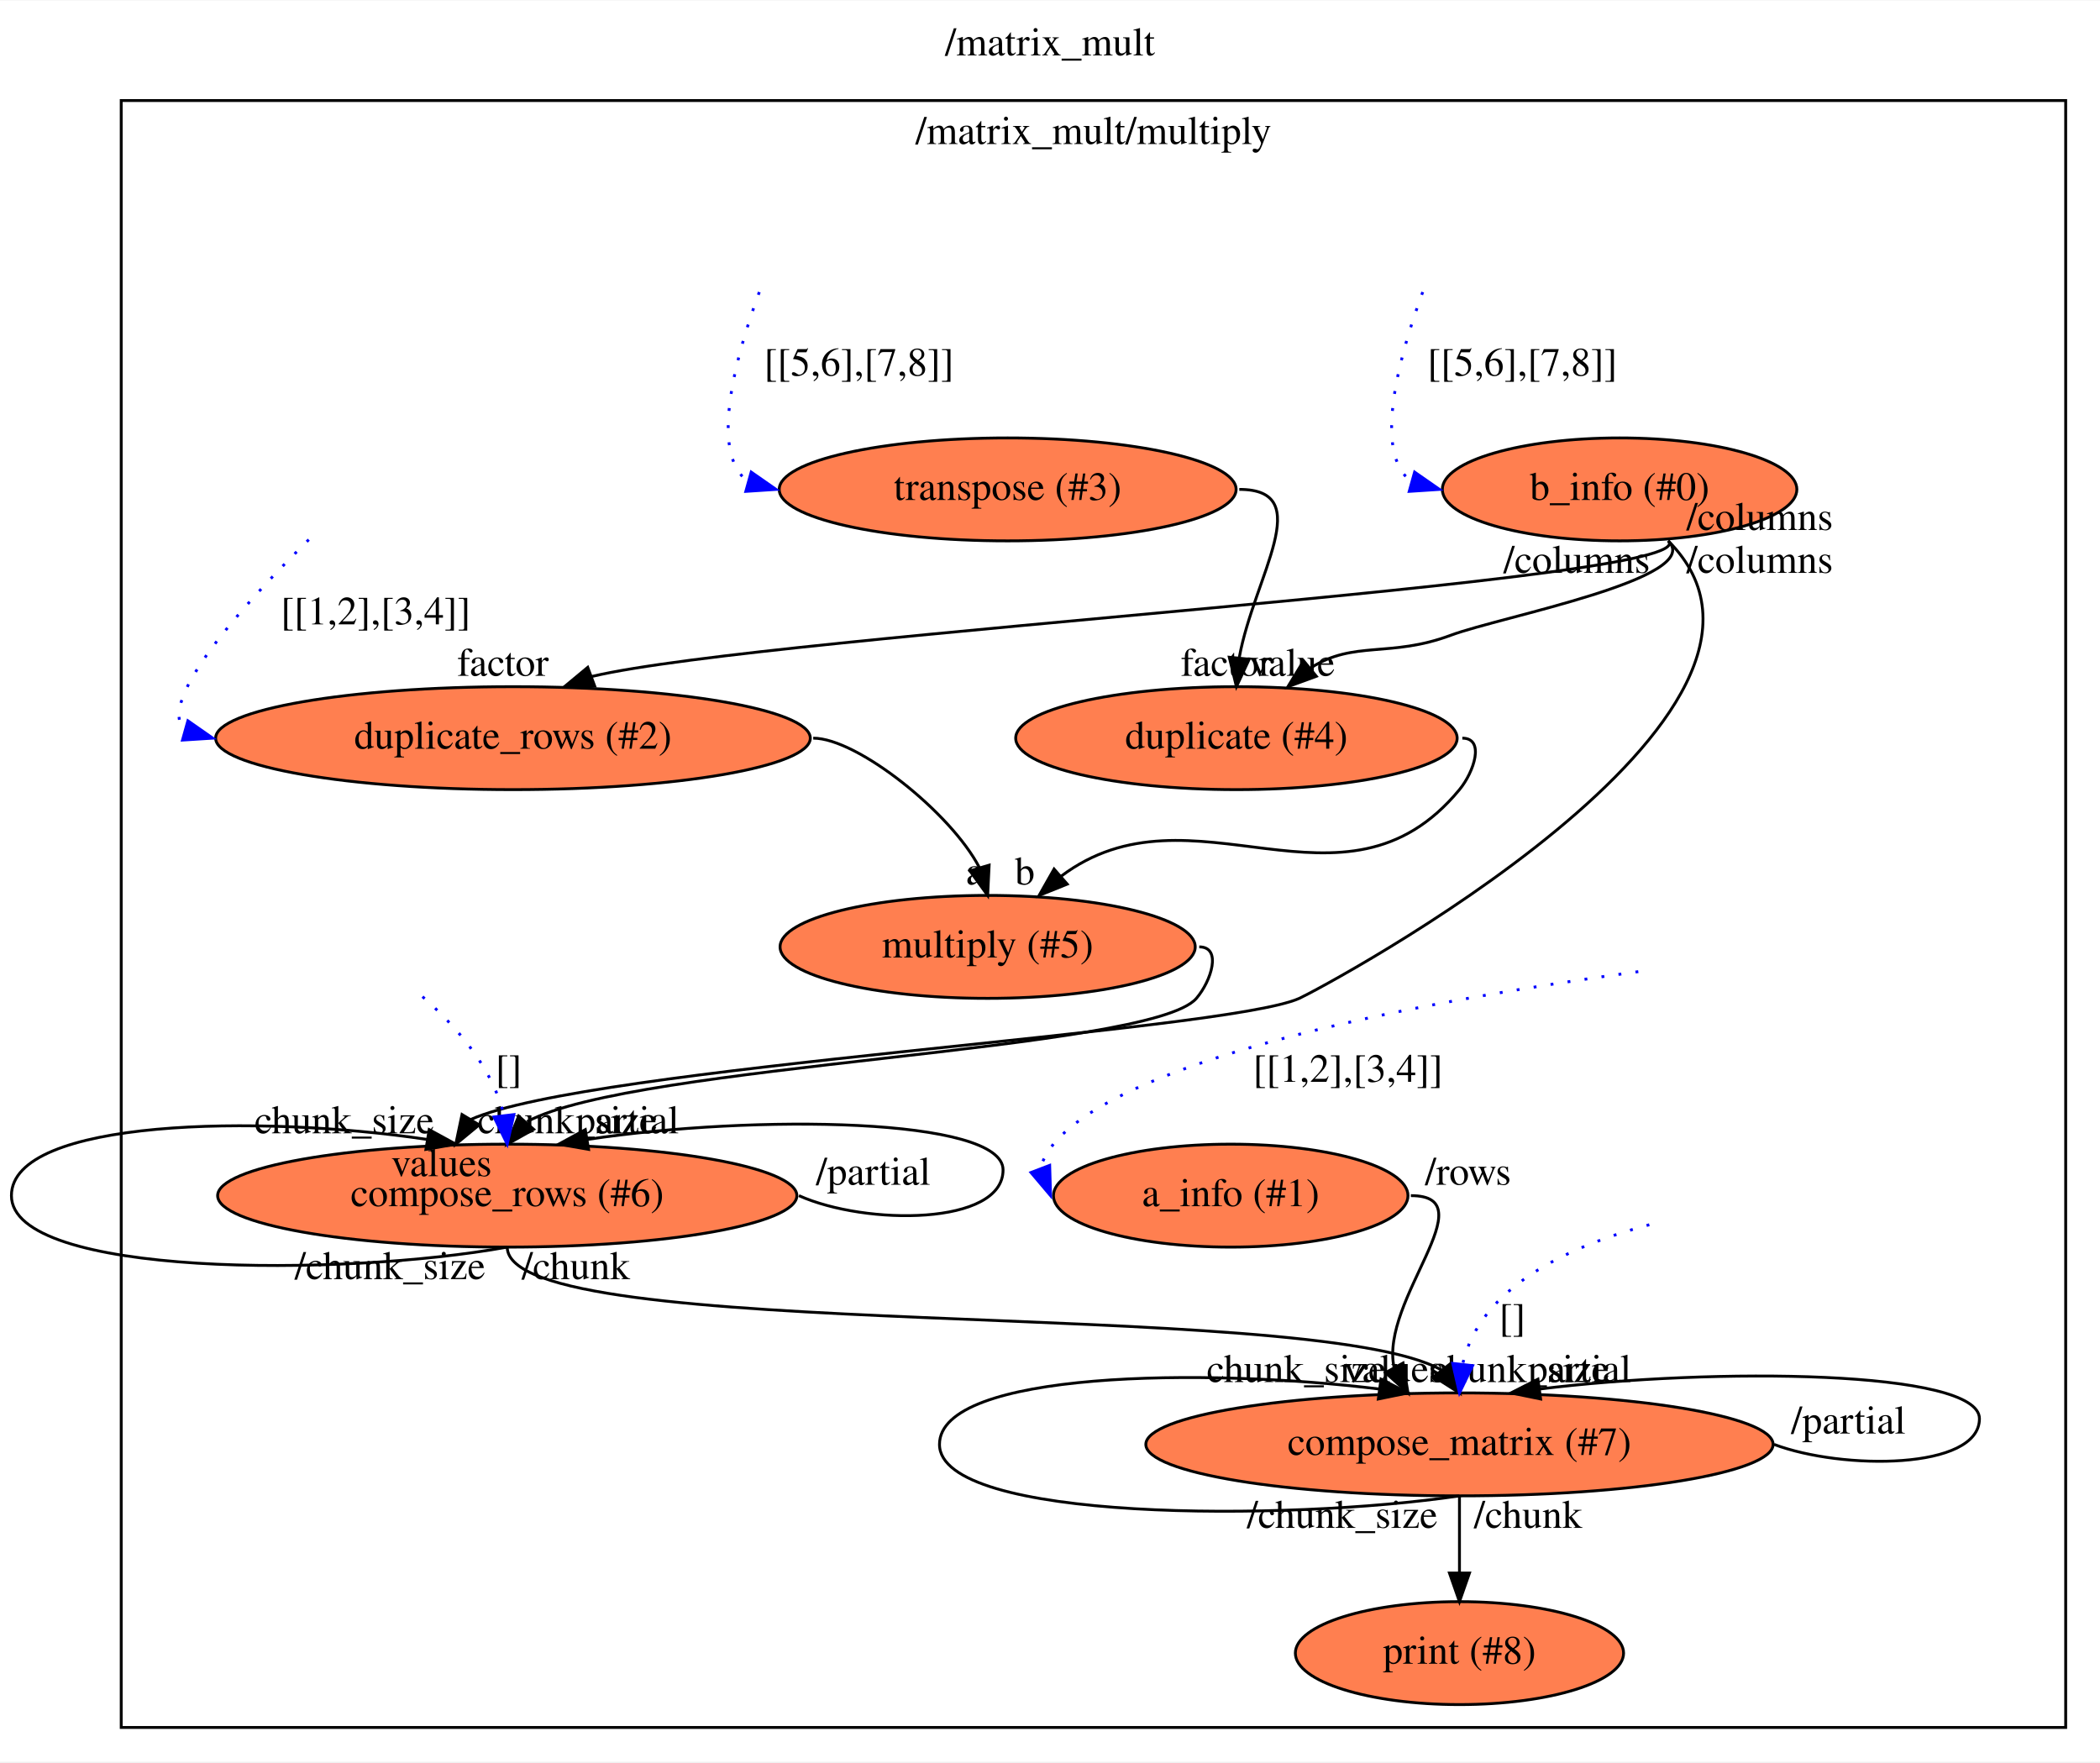
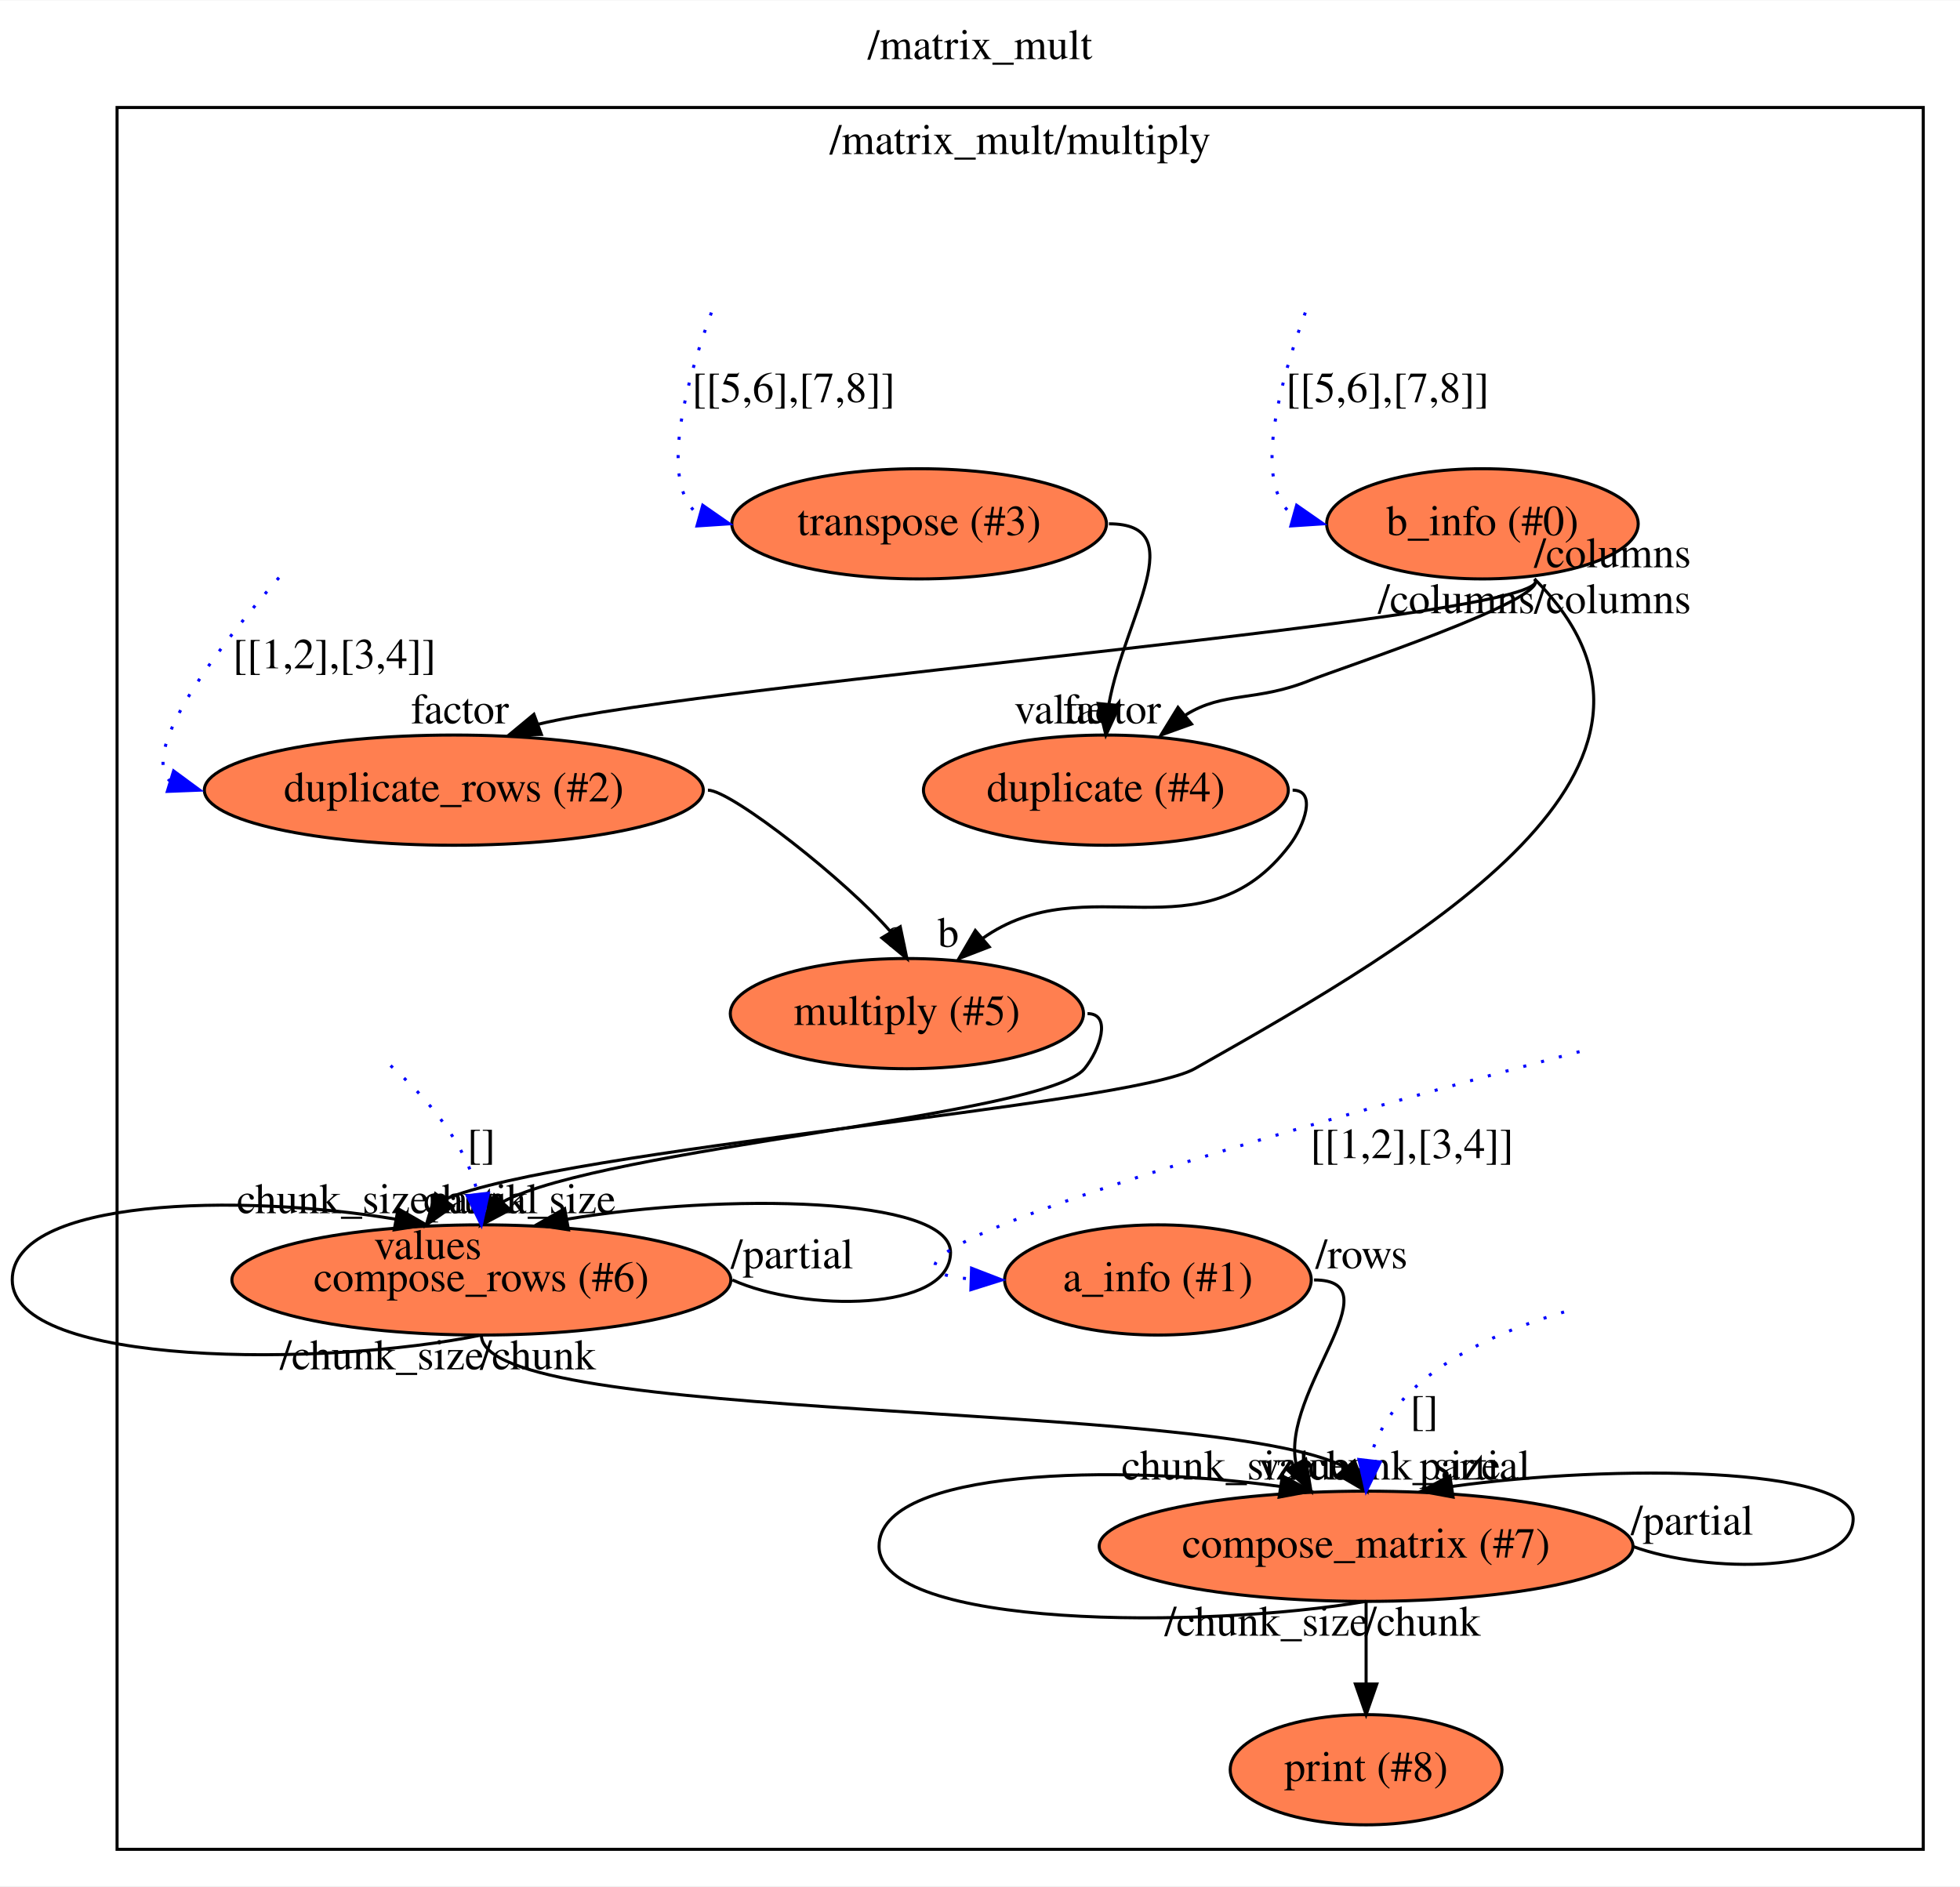
- <svg xmlns="http://www.w3.org/2000/svg" xmlns:xlink="http://www.w3.org/1999/xlink" width="734pt" height="616pt" viewBox="0.00 0.00 734.39 616.00">
+ <svg xmlns="http://www.w3.org/2000/svg" xmlns:xlink="http://www.w3.org/1999/xlink" width="640pt" height="616pt" viewBox="0.00 0.00 640.24 616.00">
  <g id="graph0" class="graph" transform="scale(1 1) rotate(0) translate(4 612)">
-     <polygon fill="white" stroke="transparent" points="-4,4 -4,-612 730.39,-612 730.39,4 -4,4" />
-     <text text-anchor="middle" x="363.2" y="-592.8" font-family="Times,serif" font-size="14.00">/matrix_mult</text>
+     <polygon fill="white" stroke="transparent" points="-4,4 -4,-612 636.24,-612 636.24,4 -4,4" />
+     <text text-anchor="middle" x="316.12" y="-592.8" font-family="Times,serif" font-size="14.00">/matrix_mult</text>
    <g id="clust1" class="cluster">
-       <polygon fill="none" stroke="black" points="38.39,-8 38.39,-577 718.39,-577 718.39,-8 38.39,-8" />
-       <text text-anchor="middle" x="378.39" y="-561.8" font-family="Times,serif" font-size="14.00">/matrix_mult/multiply</text>
+       <polygon fill="none" stroke="black" points="34.24,-8 34.24,-577 624.24,-577 624.24,-8 34.24,-8" />
+       <text text-anchor="middle" x="329.24" y="-561.8" font-family="Times,serif" font-size="14.00">/matrix_mult/multiply</text>
    </g>
    <g id="node1" class="node">
      <g id="a_node1">
-         <a xlink:href="file:///home/andrew/workspace/flow/flowstdlib/data/info/info.html" xlink:title="b_info (#0)">
-           <ellipse fill="coral" stroke="black" cx="562.39" cy="-441" rx="61.99" ry="18" />
-           <text text-anchor="middle" x="562.39" y="-437.3" font-family="Times,serif" font-size="14.00">b_info (#0)</text>
+         <a xlink:href="file:///Users/andrew/workspace/flow/flowstdlib/data/info/info.html" xlink:title="b_info (#0)">
+           <ellipse fill="coral" stroke="black" cx="480.24" cy="-441" rx="50.89" ry="18" />
+           <text text-anchor="middle" x="480.24" y="-437.3" font-family="Times,serif" font-size="14.00">b_info (#0)</text>
        </a>
      </g>
    </g>
    <g id="node3" class="node">
      <g id="a_node3">
-         <a xlink:href="file:///home/andrew/workspace/flow/flowstdlib/data/duplicate/duplicate.html" xlink:title="duplicate (#4)">
-           <ellipse fill="coral" stroke="black" cx="428.39" cy="-354" rx="77.19" ry="18" />
-           <text text-anchor="middle" x="428.39" y="-350.3" font-family="Times,serif" font-size="14.00">duplicate (#4)</text>
+         <a xlink:href="file:///Users/andrew/workspace/flow/flowstdlib/data/duplicate/duplicate.html" xlink:title="duplicate (#4)">
+           <ellipse fill="coral" stroke="black" cx="357.24" cy="-354" rx="59.59" ry="18" />
+           <text text-anchor="middle" x="357.24" y="-350.3" font-family="Times,serif" font-size="14.00">duplicate (#4)</text>
        </a>
      </g>
    </g>
    <g id="edge2" class="edge">
-       <path fill="none" stroke="black" d="M579.39,-423C592.41,-409.98 520.64,-396.45 503.39,-390 482.2,-382.08 469.39,-388.22 454.45,-378.61" />
-       <polygon fill="black" stroke="black" points="456.34,-375.64 446.39,-372 451.9,-381.05 456.34,-375.64" />
-       <text text-anchor="middle" x="424.89" y="-375.8" font-family="Times,serif" font-size="14.00">factor</text>
-       <text text-anchor="middle" x="547.39" y="-411.8" font-family="Times,serif" font-size="14.00">/columns</text>
+       <path fill="none" stroke="black" d="M497.24,-423C503.54,-416.71 432.48,-393.37 424.24,-390 406.46,-382.73 395.78,-386.41 383.31,-378.57" />
+       <polygon fill="black" stroke="black" points="385.21,-375.6 375.24,-372 380.79,-381.03 385.21,-375.6" />
+       <text text-anchor="middle" x="359.24" y="-375.8" font-family="Times,serif" font-size="14.00">factor</text>
+       <text text-anchor="middle" x="471.74" y="-411.8" font-family="Times,serif" font-size="14.00">/columns</text>
    </g>
    <g id="node4" class="node">
      <g id="a_node4">
-         <a xlink:href="file:///home/andrew/workspace/flow/flowstdlib/data/duplicate_rows/duplicate_rows.html" xlink:title="duplicate_rows (#2)">
-           <ellipse fill="coral" stroke="black" cx="175.39" cy="-354" rx="103.98" ry="18" />
-           <text text-anchor="middle" x="175.39" y="-350.3" font-family="Times,serif" font-size="14.00">duplicate_rows (#2)</text>
+         <a xlink:href="file:///Users/andrew/workspace/flow/flowstdlib/data/duplicate_rows/duplicate_rows.html" xlink:title="duplicate_rows (#2)">
+           <ellipse fill="coral" stroke="black" cx="144.24" cy="-354" rx="81.49" ry="18" />
+           <text text-anchor="middle" x="144.24" y="-350.3" font-family="Times,serif" font-size="14.00">duplicate_rows (#2)</text>
        </a>
      </g>
    </g>
    <g id="edge3" class="edge">
-       <path fill="none" stroke="black" d="M579.39,-423C593.52,-408.87 265.16,-390.37 203,-375.58" />
-       <polygon fill="black" stroke="black" points="203.98,-372.21 193.39,-372 201.54,-378.77 203.98,-372.21" />
-       <text text-anchor="middle" x="171.89" y="-375.8" font-family="Times,serif" font-size="14.00">factor</text>
-       <text text-anchor="middle" x="611.39" y="-411.8" font-family="Times,serif" font-size="14.00">/columns</text>
+       <path fill="none" stroke="black" d="M497.24,-423C509.46,-410.78 228.17,-389.24 171.64,-375.49" />
+       <polygon fill="black" stroke="black" points="172.84,-372.2 162.24,-372 170.4,-378.76 172.84,-372.2" />
+       <text text-anchor="middle" x="146.24" y="-375.8" font-family="Times,serif" font-size="14.00">factor</text>
+       <text text-anchor="middle" x="522.74" y="-411.8" font-family="Times,serif" font-size="14.00">/columns</text>
    </g>
    <g id="node5" class="node">
      <g id="a_node5">
-         <a xlink:href="file:///home/andrew/workspace/flow/flowstdlib/data/accumulate/accumulate.html" xlink:title="compose_rows (#6)">
-           <ellipse fill="coral" stroke="black" cx="173.39" cy="-194" rx="101.28" ry="18" />
-           <text text-anchor="middle" x="173.39" y="-190.3" font-family="Times,serif" font-size="14.00">compose_rows (#6)</text>
+         <a xlink:href="file:///Users/andrew/workspace/flow/flowstdlib/data/accumulate/accumulate.html" xlink:title="compose_rows (#6)">
+           <ellipse fill="coral" stroke="black" cx="153.24" cy="-194" rx="81.49" ry="18" />
+           <text text-anchor="middle" x="153.24" y="-190.3" font-family="Times,serif" font-size="14.00">compose_rows (#6)</text>
        </a>
      </g>
    </g>
    <g id="edge4" class="edge">
-       <path fill="none" stroke="black" d="M579.39,-423C639.5,-362.89 457.78,-266.33 450.39,-263 423.98,-251.09 201.89,-239.08 160.61,-220.63" />
-       <polygon fill="black" stroke="black" points="163.56,-218.74 155.39,-212 157.57,-222.37 163.56,-218.74" />
-       <text text-anchor="middle" x="116.39" y="-215.8" font-family="Times,serif" font-size="14.00">chunk_size</text>
-       <text text-anchor="middle" x="611.39" y="-426.8" font-family="Times,serif" font-size="14.00">/columns</text>
+       <path fill="none" stroke="black" d="M497.24,-423C558.44,-361.8 461.59,-305.58 386.24,-263 364.95,-250.97 180.02,-236.81 141.2,-220.3" />
+       <polygon fill="black" stroke="black" points="143.92,-218.08 135.24,-212 138.24,-222.16 143.92,-218.08" />
+       <text text-anchor="middle" x="104.74" y="-215.8" font-family="Times,serif" font-size="14.00">chunk_size</text>
+       <text text-anchor="middle" x="522.74" y="-426.8" font-family="Times,serif" font-size="14.00">/columns</text>
    </g>
    <g id="edge1" class="edge">
-       <path fill="none" stroke="blue" stroke-dasharray="1,5" d="M493.53,-510.01C485.69,-488.67 475.64,-453.63 489.7,-443.7" />
-       <polygon fill="blue" stroke="blue" points="490.7,-447.05 499.39,-441 488.82,-440.31 490.7,-447.05" />
-       <text text-anchor="middle" x="528.39" y="-480.8" font-family="Times,serif" font-size="14.00">[[5,6],[7,8]]</text>
+       <path fill="none" stroke="blue" stroke-dasharray="1,5" d="M422.38,-510.01C414.54,-488.67 404.49,-453.63 418.55,-443.7" />
+       <polygon fill="blue" stroke="blue" points="419.55,-447.05 428.24,-441 417.67,-440.31 419.55,-447.05" />
+       <text text-anchor="middle" x="449.24" y="-480.8" font-family="Times,serif" font-size="14.00">[[5,6],[7,8]]</text>
    </g>
    <g id="node10" class="node">
      <g id="a_node10">
-         <a xlink:href="file:///home/andrew/workspace/flow/flowstdlib/data/multiply_row/multiply_row.html" xlink:title="multiply (#5)">
-           <ellipse fill="coral" stroke="black" cx="341.39" cy="-281" rx="72.59" ry="18" />
-           <text text-anchor="middle" x="341.39" y="-277.3" font-family="Times,serif" font-size="14.00">multiply (#5)</text>
+         <a xlink:href="file:///Users/andrew/workspace/flow/flowstdlib/data/multiply_row/multiply_row.html" xlink:title="multiply (#5)">
+           <ellipse fill="coral" stroke="black" cx="292.24" cy="-281" rx="57.69" ry="18" />
+           <text text-anchor="middle" x="292.24" y="-277.3" font-family="Times,serif" font-size="14.00">multiply (#5)</text>
        </a>
      </g>
    </g>
    <g id="edge11" class="edge">
-       <path fill="none" stroke="black" d="M507.39,-354C515.4,-354 511.49,-342.18 506.39,-336 465.78,-286.77 412.95,-340.35 367,-305.65" />
-       <polygon fill="black" stroke="black" points="369.22,-302.95 359.39,-299 364.62,-308.22 369.22,-302.95" />
-       <text text-anchor="middle" x="354.39" y="-302.8" font-family="Times,serif" font-size="14.00">b</text>
+       <path fill="none" stroke="black" d="M418.24,-354C426.26,-354 422.08,-342.39 417.24,-336 388.77,-298.39 350.9,-329.74 316.89,-305.51" />
+       <polygon fill="black" stroke="black" points="319.13,-302.82 309.24,-299 314.59,-308.15 319.13,-302.82" />
+       <text text-anchor="middle" x="305.74" y="-302.8" font-family="Times,serif" font-size="14.00">b</text>
    </g>
    <g id="edge8" class="edge">
-       <path fill="none" stroke="black" d="M280.39,-354C295.79,-354 328.63,-327.84 338.52,-308.7" />
-       <polygon fill="black" stroke="black" points="341.91,-309.58 341.39,-299 335.19,-307.59 341.91,-309.58" />
-       <text text-anchor="middle" x="336.89" y="-302.8" font-family="Times,serif" font-size="14.00">a</text>
+       <path fill="none" stroke="black" d="M227.24,-354C234.93,-354 273.04,-323.94 287.05,-307.59" />
+       <polygon fill="black" stroke="black" points="290.07,-309.37 292.24,-299 284.08,-305.75 290.07,-309.37" />
+       <text text-anchor="middle" x="288.74" y="-302.8" font-family="Times,serif" font-size="14.00">a</text>
    </g>
    <g id="edge14" class="edge">
-       <path fill="none" stroke="black" d="M275.39,-194C298.78,-183.5 346.78,-183.5 346.78,-203 346.78,-221.4 259.93,-222.44 201.57,-213.68" />
-       <polygon fill="black" stroke="black" points="201.83,-210.18 191.39,-212 200.69,-217.08 201.83,-210.18" />
-       <text text-anchor="middle" x="215.39" y="-215.8" font-family="Times,serif" font-size="14.00">partial</text>
-       <text text-anchor="middle" x="301.39" y="-197.8" font-family="Times,serif" font-size="14.00">/partial</text>
+       <path fill="none" stroke="black" d="M235.24,-194C258.49,-183.5 306.49,-183.5 306.49,-203 306.49,-221.28 232.52,-222.42 181.18,-213.84" />
+       <polygon fill="black" stroke="black" points="181.71,-210.38 171.24,-212 180.44,-217.27 181.71,-210.38" />
+       <text text-anchor="middle" x="153.74" y="-215.8" font-family="Times,serif" font-size="14.00">partial</text>
+       <text text-anchor="middle" x="254.74" y="-197.8" font-family="Times,serif" font-size="14.00">/partial</text>
    </g>
    <g id="edge15" class="edge">
-       <path fill="none" stroke="black" d="M173.39,-176C115.59,-165.5 0,-165.5 0,-194 0,-220.89 86.85,-222.41 145.21,-213.68" />
-       <polygon fill="black" stroke="black" points="146.09,-217.08 155.39,-212 144.95,-210.18 146.09,-217.08" />
-       <text text-anchor="middle" x="194.39" y="-215.8" font-family="Times,serif" font-size="14.00">chunk_size</text>
-       <text text-anchor="middle" x="132.39" y="-164.8" font-family="Times,serif" font-size="14.00">/chunk_size</text>
+       <path fill="none" stroke="black" d="M153.24,-176C102.16,-165.5 0,-165.5 0,-194 0,-220.72 73.97,-222.39 125.31,-213.84" />
+       <polygon fill="black" stroke="black" points="126.05,-217.26 135.24,-212 124.77,-210.38 126.05,-217.26" />
+       <text text-anchor="middle" x="165.74" y="-215.8" font-family="Times,serif" font-size="14.00">chunk_size</text>
+       <text text-anchor="middle" x="120.74" y="-164.8" font-family="Times,serif" font-size="14.00">/chunk_size</text>
    </g>
    <g id="node8" class="node">
      <g id="a_node8">
-         <a xlink:href="file:///home/andrew/workspace/flow/flowstdlib/data/accumulate/accumulate.html" xlink:title="compose_matrix (#7)">
-           <ellipse fill="coral" stroke="black" cx="506.39" cy="-107" rx="109.68" ry="18" />
-           <text text-anchor="middle" x="506.39" y="-103.3" font-family="Times,serif" font-size="14.00">compose_matrix (#7)</text>
+         <a xlink:href="file:///Users/andrew/workspace/flow/flowstdlib/data/accumulate/accumulate.html" xlink:title="compose_matrix (#7)">
+           <ellipse fill="coral" stroke="black" cx="442.24" cy="-107" rx="87.18" ry="18" />
+           <text text-anchor="middle" x="442.24" y="-103.3" font-family="Times,serif" font-size="14.00">compose_matrix (#7)</text>
        </a>
      </g>
    </g>
    <g id="edge16" class="edge">
-       <path fill="none" stroke="black" d="M173.39,-176C173.39,-141.64 454,-158.93 500.04,-133.04" />
-       <polygon fill="black" stroke="black" points="502.94,-135.02 506.39,-125 497.44,-130.68 502.94,-135.02" />
-       <text text-anchor="middle" x="483.39" y="-128.8" font-family="Times,serif" font-size="14.00">values</text>
-       <text text-anchor="middle" x="197.39" y="-164.8" font-family="Times,serif" font-size="14.00">/chunk</text>
+       <path fill="none" stroke="black" d="M153.24,-176C153.24,-146.32 392.65,-155.43 435.66,-132.72" />
+       <polygon fill="black" stroke="black" points="438.42,-134.88 442.24,-125 433.09,-130.34 438.42,-134.88" />
+       <text text-anchor="middle" x="424.74" y="-128.8" font-family="Times,serif" font-size="14.00">values</text>
+       <text text-anchor="middle" x="171.74" y="-164.8" font-family="Times,serif" font-size="14.00">/chunk</text>
    </g>
    <g id="node6" class="node">
      <g id="a_node6">
-         <a xlink:href="file:///home/andrew/workspace/flow/flowstdlib/data/info/info.html" xlink:title="a_info (#1)">
-           <ellipse fill="coral" stroke="black" cx="426.39" cy="-194" rx="61.99" ry="18" />
-           <text text-anchor="middle" x="426.39" y="-190.3" font-family="Times,serif" font-size="14.00">a_info (#1)</text>
+         <a xlink:href="file:///Users/andrew/workspace/flow/flowstdlib/data/info/info.html" xlink:title="a_info (#1)">
+           <ellipse fill="coral" stroke="black" cx="374.24" cy="-194" rx="50.09" ry="18" />
+           <text text-anchor="middle" x="374.24" y="-190.3" font-family="Times,serif" font-size="14.00">a_info (#1)</text>
        </a>
      </g>
    </g>
    <g id="edge6" class="edge">
-       <path fill="none" stroke="black" d="M489.39,-194C516.35,-194 478.39,-157.45 483.53,-133.88" />
-       <polygon fill="black" stroke="black" points="486.66,-135.45 488.39,-125 480.52,-132.09 486.66,-135.45" />
-       <text text-anchor="middle" x="527.39" y="-128.8" font-family="Times,serif" font-size="14.00">chunk_size</text>
-       <text text-anchor="middle" x="509.39" y="-197.8" font-family="Times,serif" font-size="14.00">/rows</text>
+       <path fill="none" stroke="black" d="M425.24,-194C452.2,-194 414.25,-157.45 419.38,-133.88" />
+       <polygon fill="black" stroke="black" points="422.51,-135.45 424.24,-125 416.37,-132.09 422.51,-135.45" />
+       <text text-anchor="middle" x="393.74" y="-128.8" font-family="Times,serif" font-size="14.00">chunk_size</text>
+       <text text-anchor="middle" x="440.74" y="-197.8" font-family="Times,serif" font-size="14.00">/rows</text>
    </g>
    <g id="edge5" class="edge">
-       <path fill="none" stroke="blue" stroke-dasharray="1,5" d="M568.93,-272.34C497.33,-262.6 390.14,-243.19 364.39,-212 362.48,-209.68 360.73,-206.57 359.72,-203.59" />
-       <polygon fill="blue" stroke="blue" points="363.08,-204.59 363.39,-194 356.55,-202.09 363.08,-204.59" />
-       <text text-anchor="middle" x="467.39" y="-233.8" font-family="Times,serif" font-size="14.00">[[1,2],[3,4]]</text>
+       <path fill="none" stroke="blue" stroke-dasharray="1,5" d="M511.96,-268.58C427.17,-246.28 255.21,-198.74 313.01,-194.33" />
+       <polygon fill="blue" stroke="blue" points="313.36,-197.82 323.24,-194 313.14,-190.82 313.36,-197.82" />
+       <text text-anchor="middle" x="457.24" y="-233.8" font-family="Times,serif" font-size="14.00">[[1,2],[3,4]]</text>
    </g>
    <g id="edge18" class="edge">
-       <path fill="none" stroke="black" d="M616.39,-107C640.23,-98 688.23,-98 688.23,-116 688.23,-133.05 595.6,-133.95 534.31,-126.35" />
-       <polygon fill="black" stroke="black" points="534.77,-122.88 524.39,-125 533.83,-129.81 534.77,-122.88" />
-       <text text-anchor="middle" x="548.39" y="-128.8" font-family="Times,serif" font-size="14.00">partial</text>
-       <text text-anchor="middle" x="642.39" y="-110.8" font-family="Times,serif" font-size="14.00">/partial</text>
+       <path fill="none" stroke="black" d="M529.24,-107C553.34,-98 601.34,-98 601.34,-116 601.34,-132.91 523.61,-133.93 470.23,-126.53" />
+       <polygon fill="black" stroke="black" points="470.66,-123.06 460.24,-125 469.6,-129.98 470.66,-123.06" />
+       <text text-anchor="middle" x="477.74" y="-128.8" font-family="Times,serif" font-size="14.00">partial</text>
+       <text text-anchor="middle" x="548.74" y="-110.8" font-family="Times,serif" font-size="14.00">/partial</text>
    </g>
    <g id="edge19" class="edge">
-       <path fill="none" stroke="black" d="M506.39,-89C445.78,-80 324.55,-80 324.55,-107 324.55,-132.58 417.18,-133.92 478.47,-126.35" />
-       <polygon fill="black" stroke="black" points="478.95,-129.81 488.39,-125 478.01,-122.88 478.95,-129.81" />
-       <text text-anchor="middle" x="449.39" y="-128.8" font-family="Times,serif" font-size="14.00">chunk_size</text>
-       <text text-anchor="middle" x="465.39" y="-77.8" font-family="Times,serif" font-size="14.00">/chunk_size</text>
+       <path fill="none" stroke="black" d="M442.24,-89C389.21,-80 283.15,-80 283.15,-107 283.15,-132.37 360.87,-133.9 414.25,-126.53" />
+       <polygon fill="black" stroke="black" points="414.89,-129.98 424.24,-125 413.83,-123.06 414.89,-129.98" />
+       <text text-anchor="middle" x="454.74" y="-128.8" font-family="Times,serif" font-size="14.00">chunk_size</text>
+       <text text-anchor="middle" x="409.74" y="-77.8" font-family="Times,serif" font-size="14.00">/chunk_size</text>
    </g>
    <g id="node15" class="node">
      <g id="a_node15">
-         <a xlink:href="file:///home/andrew/workspace/flow/flowruntime/stdio/stdout.html" xlink:title="print (#8)">
-           <ellipse fill="coral" stroke="black" cx="506.39" cy="-34" rx="57.39" ry="18" />
-           <text text-anchor="middle" x="506.39" y="-30.3" font-family="Times,serif" font-size="14.00">print (#8)</text>
+         <a xlink:href="file:///Users/andrew/workspace/flow/flowruntime/stdio/stdout.html" xlink:title="print (#8)">
+           <ellipse fill="coral" stroke="black" cx="442.24" cy="-34" rx="44.39" ry="18" />
+           <text text-anchor="middle" x="442.24" y="-30.3" font-family="Times,serif" font-size="14.00">print (#8)</text>
        </a>
      </g>
    </g>
    <g id="edge20" class="edge">
-       <path fill="none" stroke="black" d="M506.39,-89C506.39,-76.54 506.39,-71.16 506.39,-62.13" />
-       <polygon fill="black" stroke="black" points="509.89,-62 506.39,-52 502.89,-62 509.89,-62" />
-       <text text-anchor="middle" x="530.39" y="-77.8" font-family="Times,serif" font-size="14.00">/chunk</text>
+       <path fill="none" stroke="black" d="M442.24,-89C442.24,-76.54 442.24,-71.16 442.24,-62.13" />
+       <polygon fill="black" stroke="black" points="445.74,-62 442.24,-52 438.74,-62 445.74,-62" />
+       <text text-anchor="middle" x="460.74" y="-77.8" font-family="Times,serif" font-size="14.00">/chunk</text>
    </g>
    <g id="edge7" class="edge">
-       <path fill="none" stroke="blue" stroke-dasharray="1,5" d="M103.98,-423.42C82.51,-402.14 50.09,-366.76 60.66,-356.73" />
-       <polygon fill="blue" stroke="blue" points="61.71,-360.07 70.39,-354 59.82,-353.33 61.71,-360.07" />
-       <text text-anchor="middle" x="127.39" y="-393.8" font-family="Times,serif" font-size="14.00">[[1,2],[3,4]]</text>
+       <path fill="none" stroke="blue" stroke-dasharray="1,5" d="M87.12,-423.42C68.71,-402.33 41.28,-367.41 51.44,-357.01" />
+       <polygon fill="blue" stroke="blue" points="52.71,-360.28 61.24,-354 50.66,-353.59 52.71,-360.28" />
+       <text text-anchor="middle" x="105.24" y="-393.8" font-family="Times,serif" font-size="14.00">[[1,2],[3,4]]</text>
    </g>
    <g id="edge12" class="edge">
-       <path fill="none" stroke="black" d="M415.39,-281C423.4,-281 419.61,-269.08 414.39,-263 398.45,-244.41 218.18,-240.17 180.34,-219.89" />
-       <polygon fill="black" stroke="black" points="182.62,-217.19 173.39,-212 177.37,-221.82 182.62,-217.19" />
-       <text text-anchor="middle" x="150.39" y="-200.8" font-family="Times,serif" font-size="14.00">values</text>
+       <path fill="none" stroke="black" d="M351.24,-281C359.26,-281 355.32,-269.2 350.24,-263 337.59,-247.56 193.74,-237.26 160.2,-219.5" />
+       <polygon fill="black" stroke="black" points="162.61,-216.95 153.24,-212 157.48,-221.71 162.61,-216.95" />
+       <text text-anchor="middle" x="135.74" y="-200.8" font-family="Times,serif" font-size="14.00">values</text>
    </g>
    <g id="node11" class="node">
      <g id="a_node11">
-         <a xlink:href="file:///home/andrew/workspace/flow/flowstdlib/data/transpose/transpose.html" xlink:title="transpose (#3)">
-           <ellipse fill="coral" stroke="black" cx="348.39" cy="-441" rx="79.89" ry="18" />
-           <text text-anchor="middle" x="348.39" y="-437.3" font-family="Times,serif" font-size="14.00">transpose (#3)</text>
+         <a xlink:href="file:///Users/andrew/workspace/flow/flowstdlib/data/transpose/transpose.html" xlink:title="transpose (#3)">
+           <ellipse fill="coral" stroke="black" cx="296.24" cy="-441" rx="61.19" ry="18" />
+           <text text-anchor="middle" x="296.24" y="-437.3" font-family="Times,serif" font-size="14.00">transpose (#3)</text>
        </a>
      </g>
    </g>
    <g id="edge10" class="edge">
-       <path fill="none" stroke="black" d="M429.39,-441C456.71,-441 434.57,-410.6 429.4,-382.28" />
-       <polygon fill="black" stroke="black" points="432.86,-381.61 428.39,-372 425.89,-382.3 432.86,-381.61" />
-       <text text-anchor="middle" x="447.89" y="-375.8" font-family="Times,serif" font-size="14.00">value</text>
+       <path fill="none" stroke="black" d="M358.24,-441C385.56,-441 363.42,-410.6 358.26,-382.28" />
+       <polygon fill="black" stroke="black" points="361.71,-381.61 357.24,-372 354.74,-382.3 361.71,-381.61" />
+       <text text-anchor="middle" x="342.24" y="-375.8" font-family="Times,serif" font-size="14.00">value</text>
    </g>
    <g id="edge9" class="edge">
-       <path fill="none" stroke="blue" stroke-dasharray="1,5" d="M261.53,-510.01C253.69,-488.67 243.64,-453.63 257.7,-443.7" />
-       <polygon fill="blue" stroke="blue" points="258.7,-447.05 267.39,-441 256.82,-440.31 258.7,-447.05" />
-       <text text-anchor="middle" x="296.39" y="-480.8" font-family="Times,serif" font-size="14.00">[[5,6],[7,8]]</text>
+       <path fill="none" stroke="blue" stroke-dasharray="1,5" d="M228.38,-510.01C220.54,-488.67 210.49,-453.63 224.55,-443.7" />
+       <polygon fill="blue" stroke="blue" points="225.55,-447.05 234.24,-441 223.67,-440.31 225.55,-447.05" />
+       <text text-anchor="middle" x="255.24" y="-480.8" font-family="Times,serif" font-size="14.00">[[5,6],[7,8]]</text>
    </g>
    <g id="edge13" class="edge">
-       <path fill="none" stroke="blue" stroke-dasharray="1,5" d="M143.75,-263.58C155.53,-253.23 168.33,-238.68 172.21,-222.03" />
-       <polygon fill="blue" stroke="blue" points="175.7,-222.34 173.39,-212 168.75,-221.52 175.7,-222.34" />
-       <text text-anchor="middle" x="173.89" y="-233.8" font-family="Times,serif" font-size="14.00">[]</text>
+       <path fill="none" stroke="blue" stroke-dasharray="1,5" d="M123.58,-264.02C135.26,-253.63 148.14,-238.9 152.05,-222.11" />
+       <polygon fill="blue" stroke="blue" points="155.55,-222.34 153.24,-212 148.6,-221.52 155.55,-222.34" />
+       <text text-anchor="middle" x="153.24" y="-233.8" font-family="Times,serif" font-size="14.00">[]</text>
    </g>
    <g id="edge17" class="edge">
-       <path fill="none" stroke="blue" stroke-dasharray="1,5" d="M572.78,-183.82C543.51,-176.02 513.72,-161.66 507.55,-135.28" />
-       <polygon fill="blue" stroke="blue" points="510.99,-134.54 506.39,-125 504.03,-135.33 510.99,-134.54" />
-       <text text-anchor="middle" x="524.89" y="-146.8" font-family="Times,serif" font-size="14.00">[]</text>
+       <path fill="none" stroke="blue" stroke-dasharray="1,5" d="M506.9,-183.54C479.46,-175.45 449.61,-160.83 443.41,-135.02" />
+       <polygon fill="blue" stroke="blue" points="446.88,-134.53 442.24,-125 439.92,-135.34 446.88,-134.53" />
+       <text text-anchor="middle" x="461.24" y="-146.8" font-family="Times,serif" font-size="14.00">[]</text>
    </g>
  </g>
</svg>
